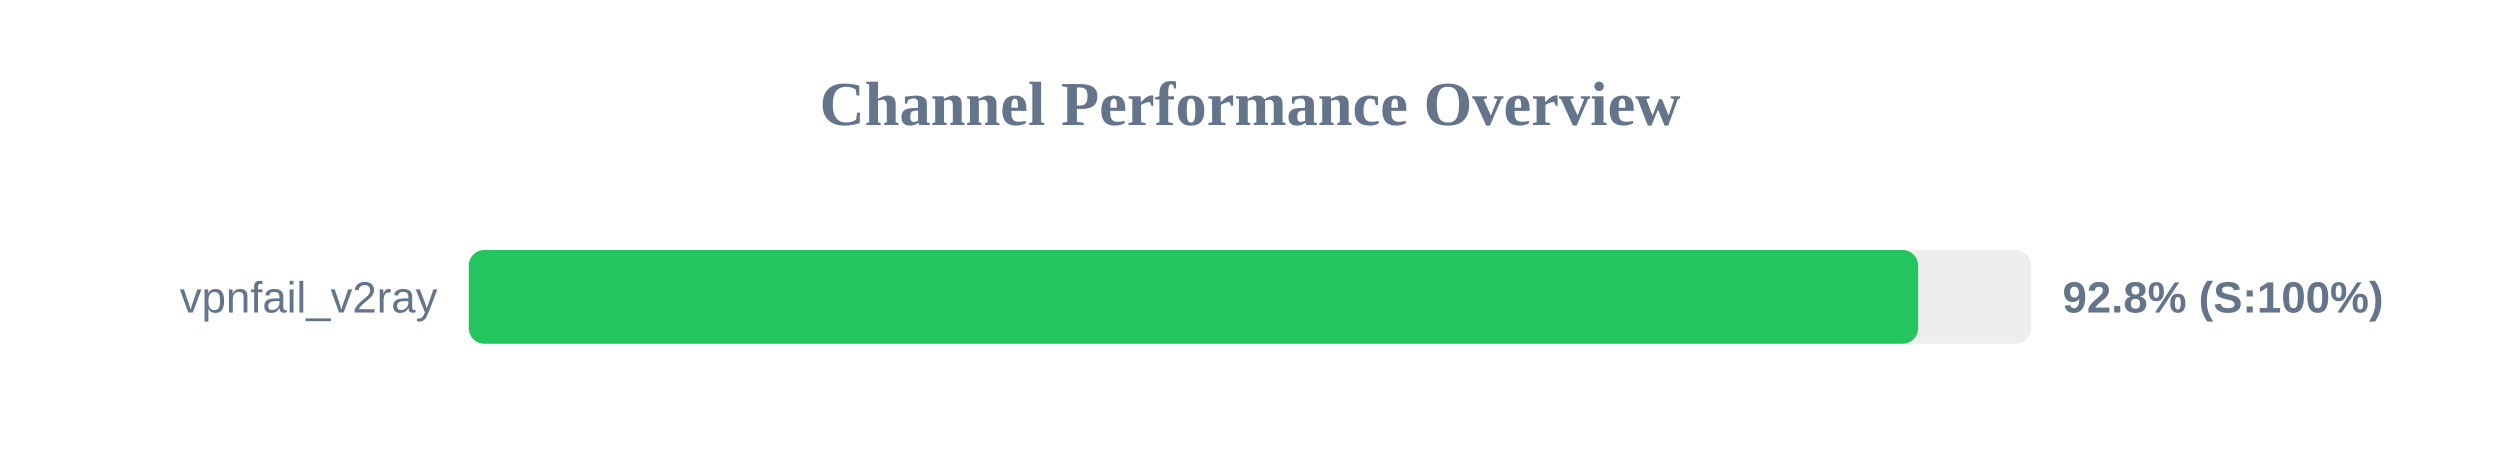
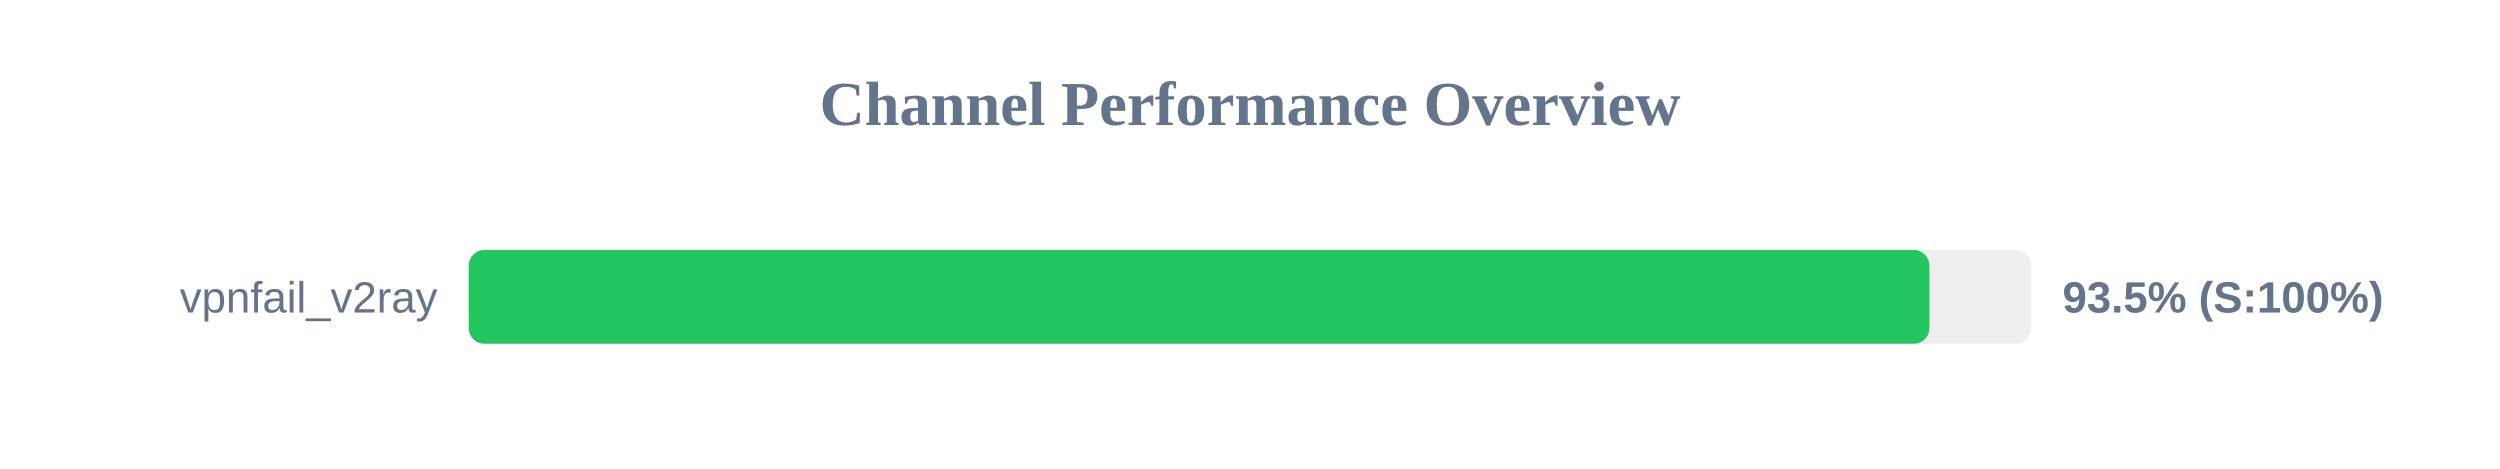
<svg xmlns="http://www.w3.org/2000/svg" width="800" height="150" version="1.1">
  <style>
        .row { font: 14px Arial; fill: #64748b; }
        .score { font: bold 14px Arial; fill: #64748b; }
    </style>
  <text x="400" y="40" text-anchor="middle" font-size="20px" font-weight="bold" fill="#64748b">Channel Performance Overview</text>
  <rect x="150" y="80" width="500" height="30" fill="#eee" rx="5" />
-   <rect x="150" y="80" width="463.8" height="30" fill="#22c55e" rx="5" />
+   <rect x="150" y="80" width="467.4" height="30" fill="#22c55e" rx="5" />
  <text x="140" y="100" text-anchor="end" class="row">vpnfail_v2ray</text>
-   <text x="660" y="100" text-anchor="start" class="score">92.8% (S:100%)</text>
+   <text x="660" y="100" text-anchor="start" class="score">93.5% (S:100%)</text>
</svg>
